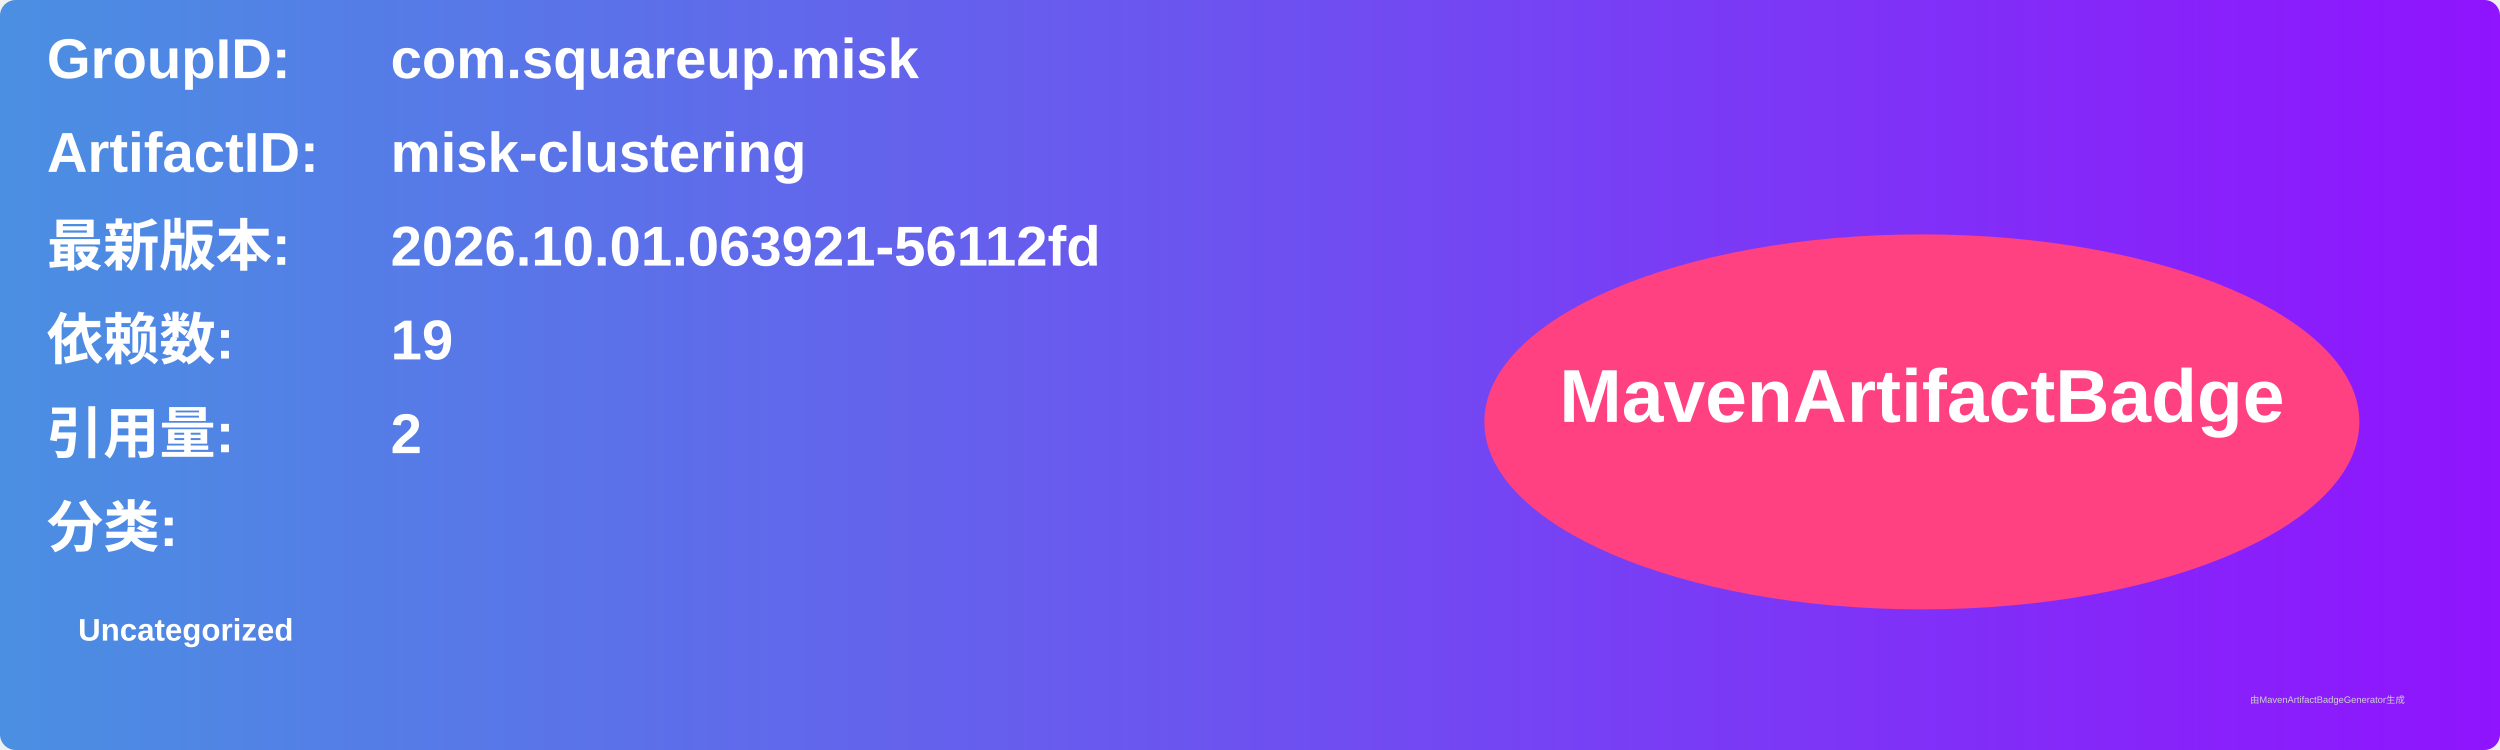
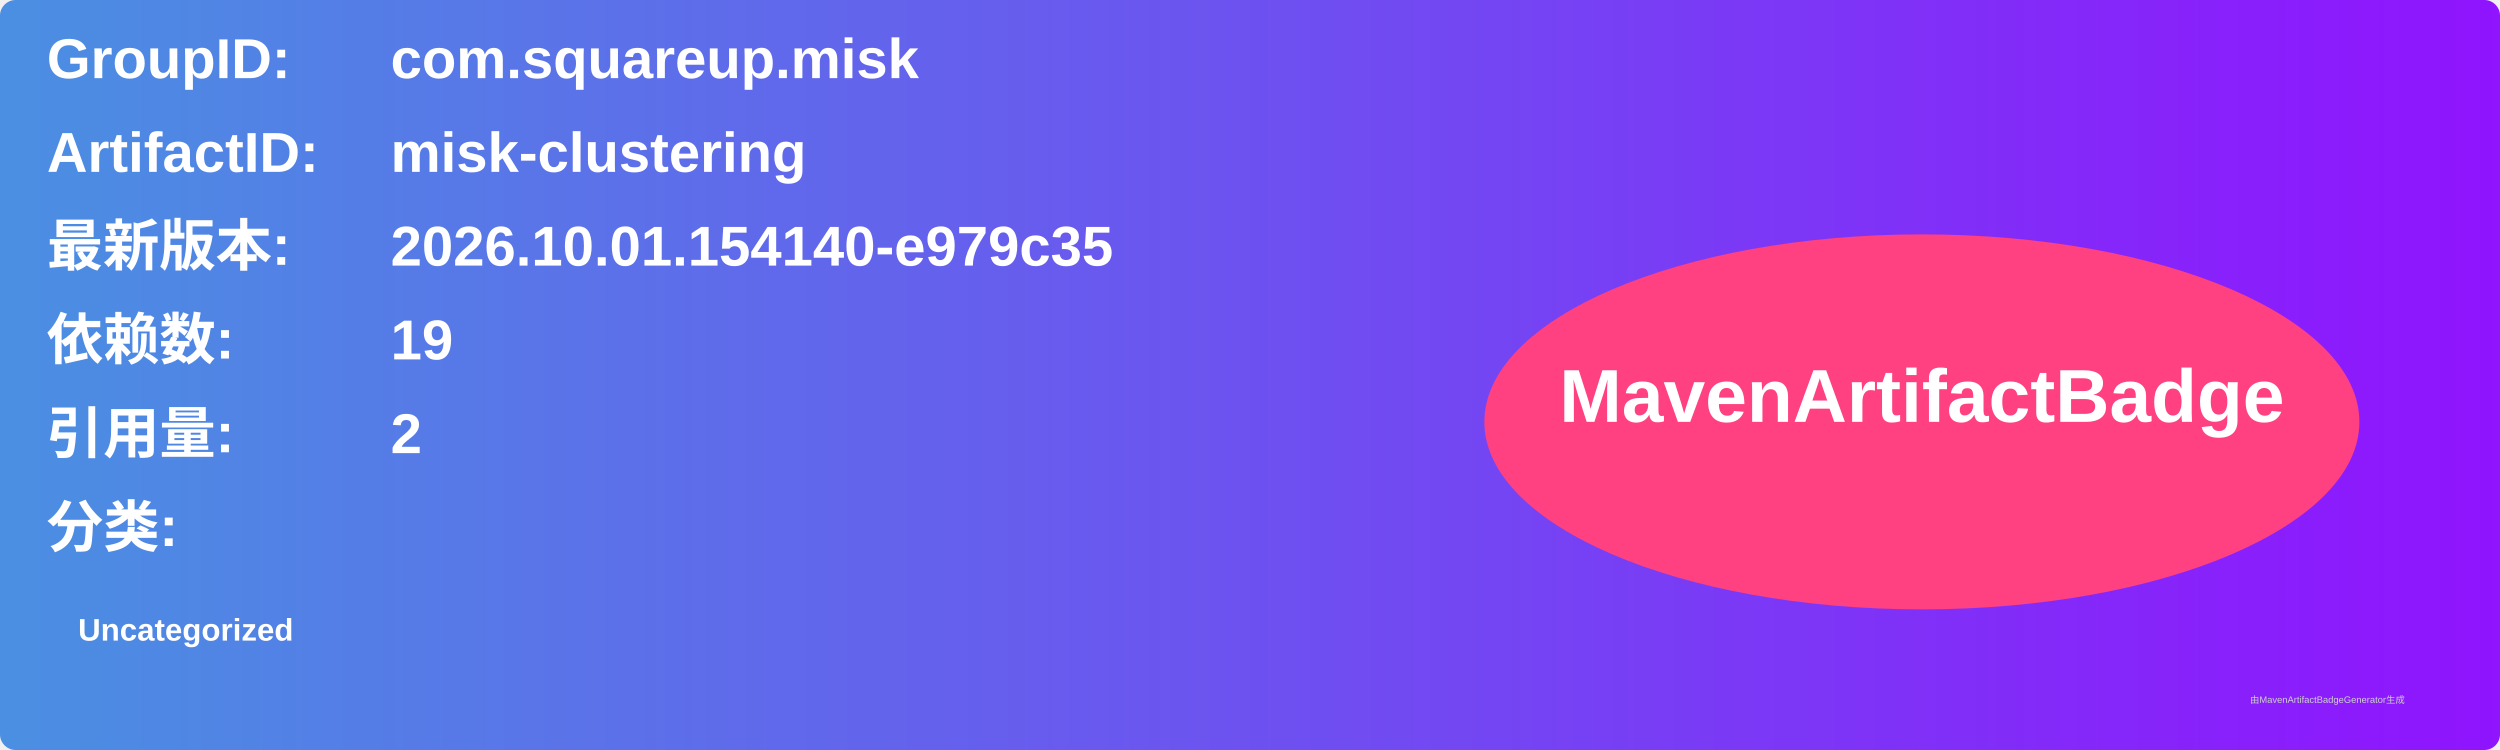
<svg xmlns="http://www.w3.org/2000/svg" width="800" height="240" viewBox="0 0 800 240">
  <linearGradient id="grad" x1="0%" y1="0%" x2="100%" y2="0%">
    <stop offset="0%" stop-color="#4a90e2" />
    <stop offset="100%" stop-color="#9013fe" />
  </linearGradient>
  <rect width="100%" height="100%" rx="5" ry="5" fill="url(#grad)" />
  <g transform="translate(15, 15)">
    <text x="0" y="10" font-family="Arial" font-size="18" fill="white" font-weight="bold" width="260">GroupID:</text>
    <text x="110" y="10" font-family="Arial" font-size="18" fill="white" font-weight="bold" width="460">com.squareup.misk</text>
    <text x="0" y="40" font-family="Arial" font-size="18" fill="white" font-weight="bold" width="260">ArtifactID:</text>
    <text x="110" y="40" font-family="Arial" font-size="18" fill="white" font-weight="bold" width="460">misk-clustering</text>
    <text x="0" y="70" font-family="Arial" font-size="18" fill="white" font-weight="bold">最新版本:</text>
    <text x="110" y="70" font-family="Arial" font-size="18" fill="white" font-weight="bold">
-       <tspan font-weight="bold">2026.10.01.063921-56112fd</tspan>
+       <tspan font-weight="bold">2026.10.01.154140-e979c35</tspan>
    </text>
    <text x="0" y="100" font-family="Arial" font-size="18" fill="white" font-weight="bold">依赖数: </text>
    <text x="110" y="100" font-family="Arial" font-size="18" fill="white">
      <tspan font-weight="bold">19</tspan>
    </text>
    <text x="0" y="130" font-family="Arial" font-size="18" fill="white" font-weight="bold">引用量: </text>
    <text x="110" y="130" font-family="Arial" font-size="18" fill="white">
      <tspan font-weight="bold">2</tspan>
    </text>
    <text x="0" y="160" font-family="Arial" font-size="18" fill="white" font-weight="bold">分类:</text>
    <text x="10" y="190" font-family="Arial" font-size="10" fill="white">
      <tspan font-weight="bold">Uncategorized</tspan>
    </text>
    <ellipse cx="600" cy="120" rx="140" ry="60" fill="#ff4081" />
    <text x="600" y="120" text-anchor="middle" font-family="Arial" font-size="24" fill="white" font-weight="bold">MavenArtifactBadge</text>
  </g>
  <text x="720" y="225" font-family="Arial" font-size="3" fill="#d0d0d0">由MavenArtifactBadgeGenerator生成</text>
</svg>
